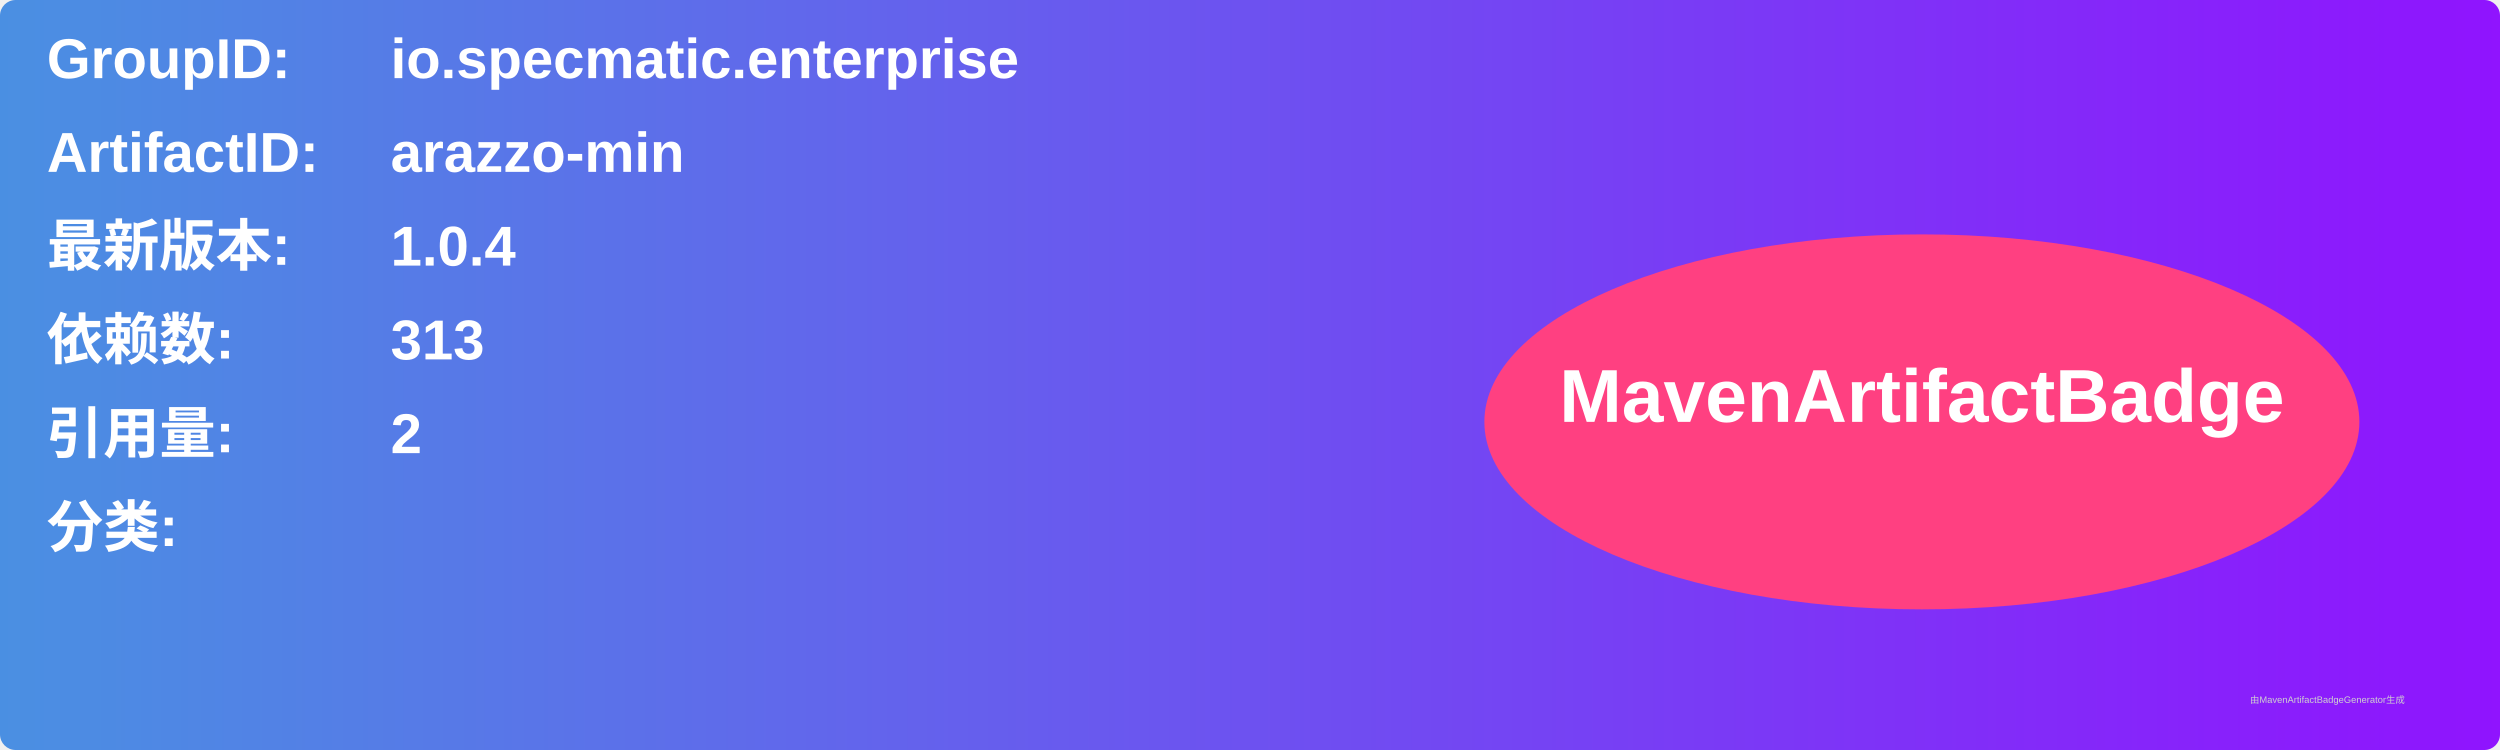
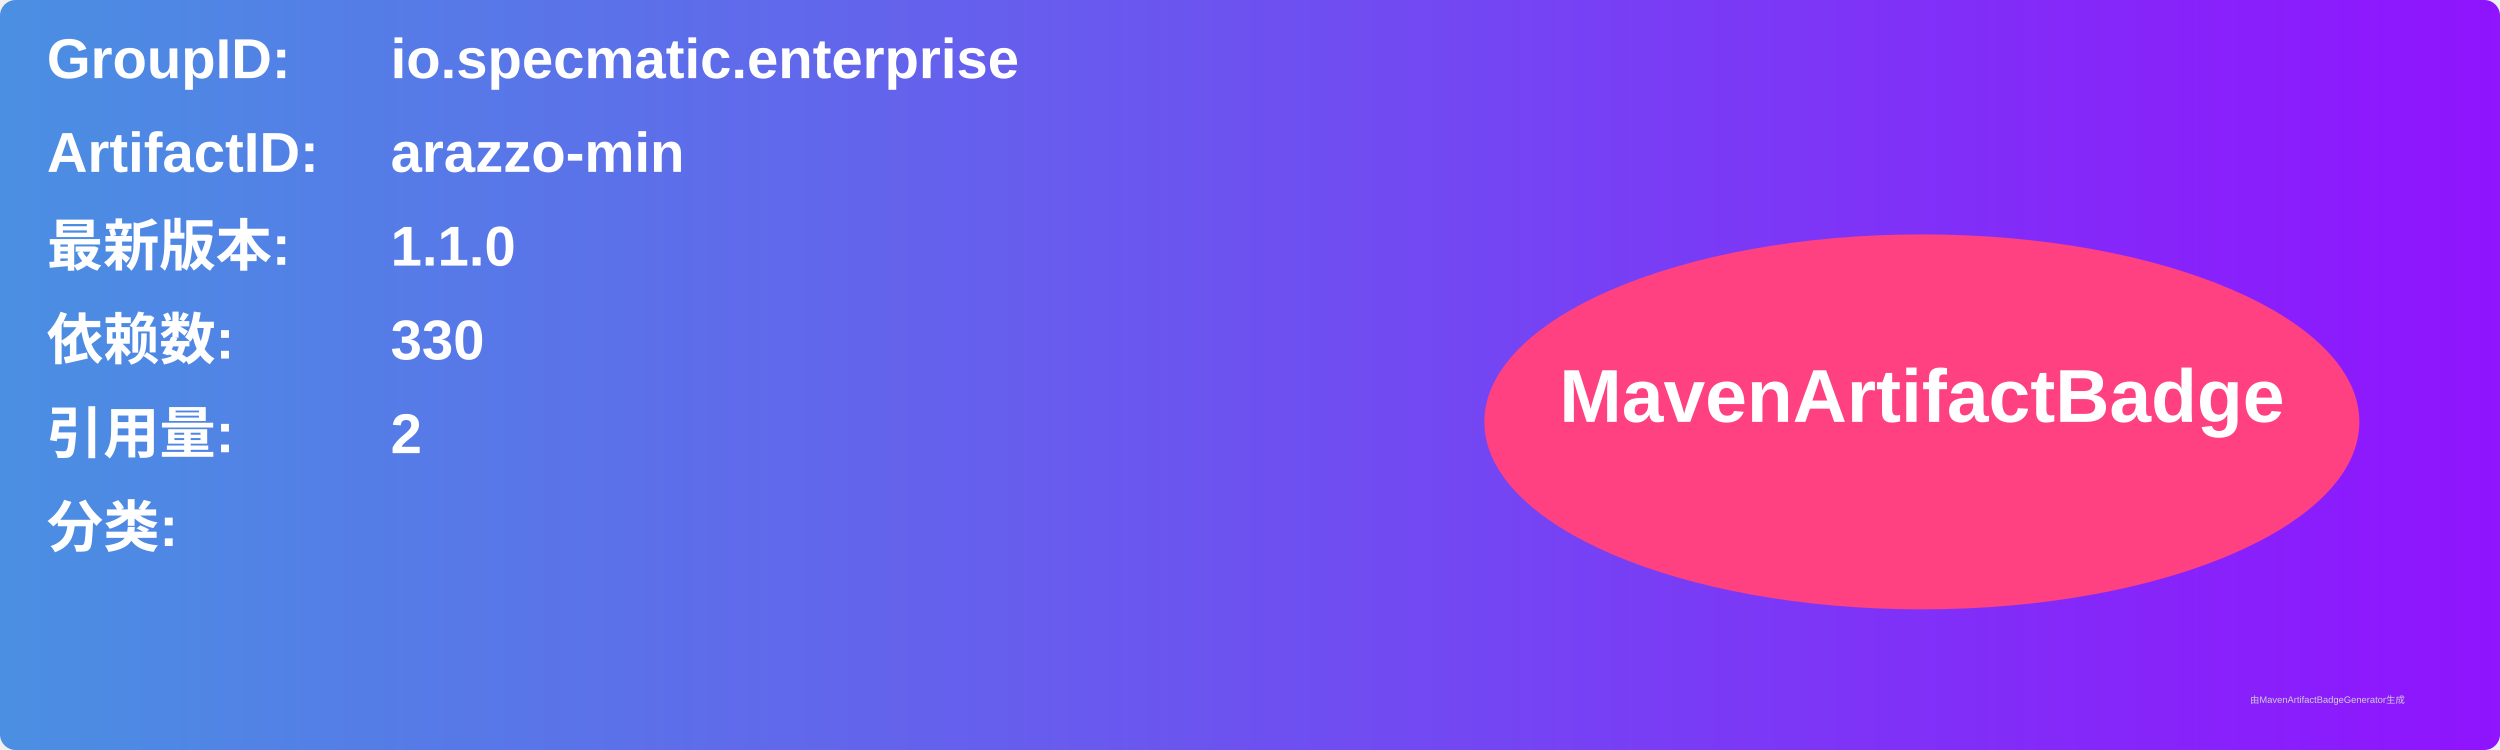
<svg xmlns="http://www.w3.org/2000/svg" width="800" height="240" viewBox="0 0 800 240">
  <linearGradient id="grad" x1="0%" y1="0%" x2="100%" y2="0%">
    <stop offset="0%" stop-color="#4a90e2" />
    <stop offset="100%" stop-color="#9013fe" />
  </linearGradient>
  <rect width="100%" height="100%" rx="5" ry="5" fill="url(#grad)" />
  <g transform="translate(15, 15)">
    <text x="0" y="10" font-family="Arial" font-size="18" fill="white" font-weight="bold" width="260">GroupID:</text>
    <text x="110" y="10" font-family="Arial" font-size="18" fill="white" font-weight="bold" width="460">io.specmatic.enterprise</text>
    <text x="0" y="40" font-family="Arial" font-size="18" fill="white" font-weight="bold" width="260">ArtifactID:</text>
    <text x="110" y="40" font-family="Arial" font-size="18" fill="white" font-weight="bold" width="460">arazzo-min</text>
    <text x="0" y="70" font-family="Arial" font-size="18" fill="white" font-weight="bold">最新版本:</text>
    <text x="110" y="70" font-family="Arial" font-size="18" fill="white" font-weight="bold">
-       <tspan font-weight="bold">1.0.4</tspan>
+       <tspan font-weight="bold">1.1.0</tspan>
    </text>
    <text x="0" y="100" font-family="Arial" font-size="18" fill="white" font-weight="bold">依赖数: </text>
    <text x="110" y="100" font-family="Arial" font-size="18" fill="white">
-       <tspan font-weight="bold">313</tspan>
+       <tspan font-weight="bold">330</tspan>
    </text>
    <text x="0" y="130" font-family="Arial" font-size="18" fill="white" font-weight="bold">引用量: </text>
    <text x="110" y="130" font-family="Arial" font-size="18" fill="white">
      <tspan font-weight="bold">2</tspan>
    </text>
    <text x="0" y="160" font-family="Arial" font-size="18" fill="white" font-weight="bold">分类:</text>
    <text x="10" y="190" font-family="Arial" font-size="10" fill="white">
      <tspan font-weight="bold" />
    </text>
    <ellipse cx="600" cy="120" rx="140" ry="60" fill="#ff4081" />
    <text x="600" y="120" text-anchor="middle" font-family="Arial" font-size="24" fill="white" font-weight="bold">MavenArtifactBadge</text>
  </g>
  <text x="720" y="225" font-family="Arial" font-size="3" fill="#d0d0d0">由MavenArtifactBadgeGenerator生成</text>
</svg>
